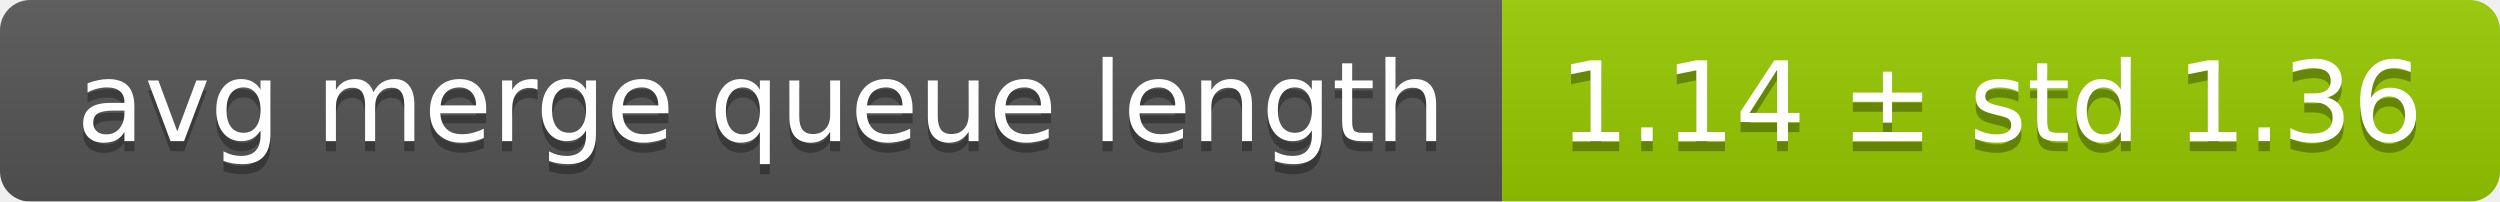
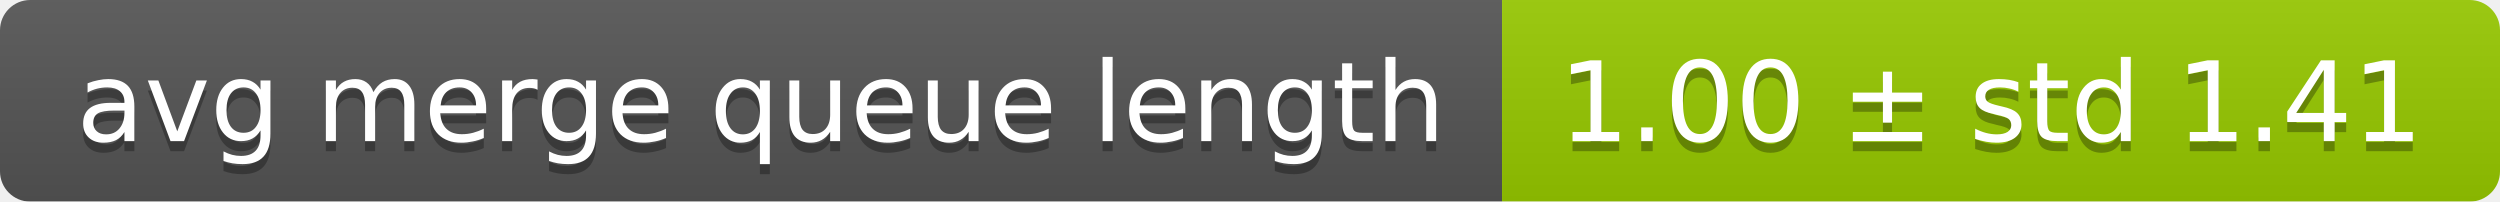
<svg xmlns="http://www.w3.org/2000/svg" width="248" height="20">
  <linearGradient id="smooth" x2="0" y2="100%">
    <stop offset="0" stop-color="#bbb" stop-opacity=".1" />
    <stop offset="1" stop-opacity=".1" />
  </linearGradient>
  <mask id="round">
    <rect width="248" height="20" rx="3" fill="#fff" />
  </mask>
  <g mask="url(#round)">
    <rect width="149" height="20" fill="#555" />
    <rect x="149" width="99" height="20" fill="#97ca00" />
    <rect width="248" height="20" fill="url(#smooth)" />
  </g>
  <g fill="#fff" text-anchor="middle" font-family="DejaVu Sans,Verdana,Geneva,sans-serif" font-size="11">
    <text x="75.5" y="15" fill="#010101" fill-opacity=".3">avg merge queue length</text>
    <text x="75.5" y="14">avg merge queue length</text>
-     <text x="197.5" y="15" fill="#010101" fill-opacity=".3">1.14 ± std 1.36</text>
-     <text x="197.5" y="14">1.14 ± std 1.36</text>
+     <text x="197.5" y="15" fill="#010101" fill-opacity=".3">1.00 ± std 1.41</text>
+     <text x="197.5" y="14">1.00 ± std 1.41</text>
  </g>
</svg>
